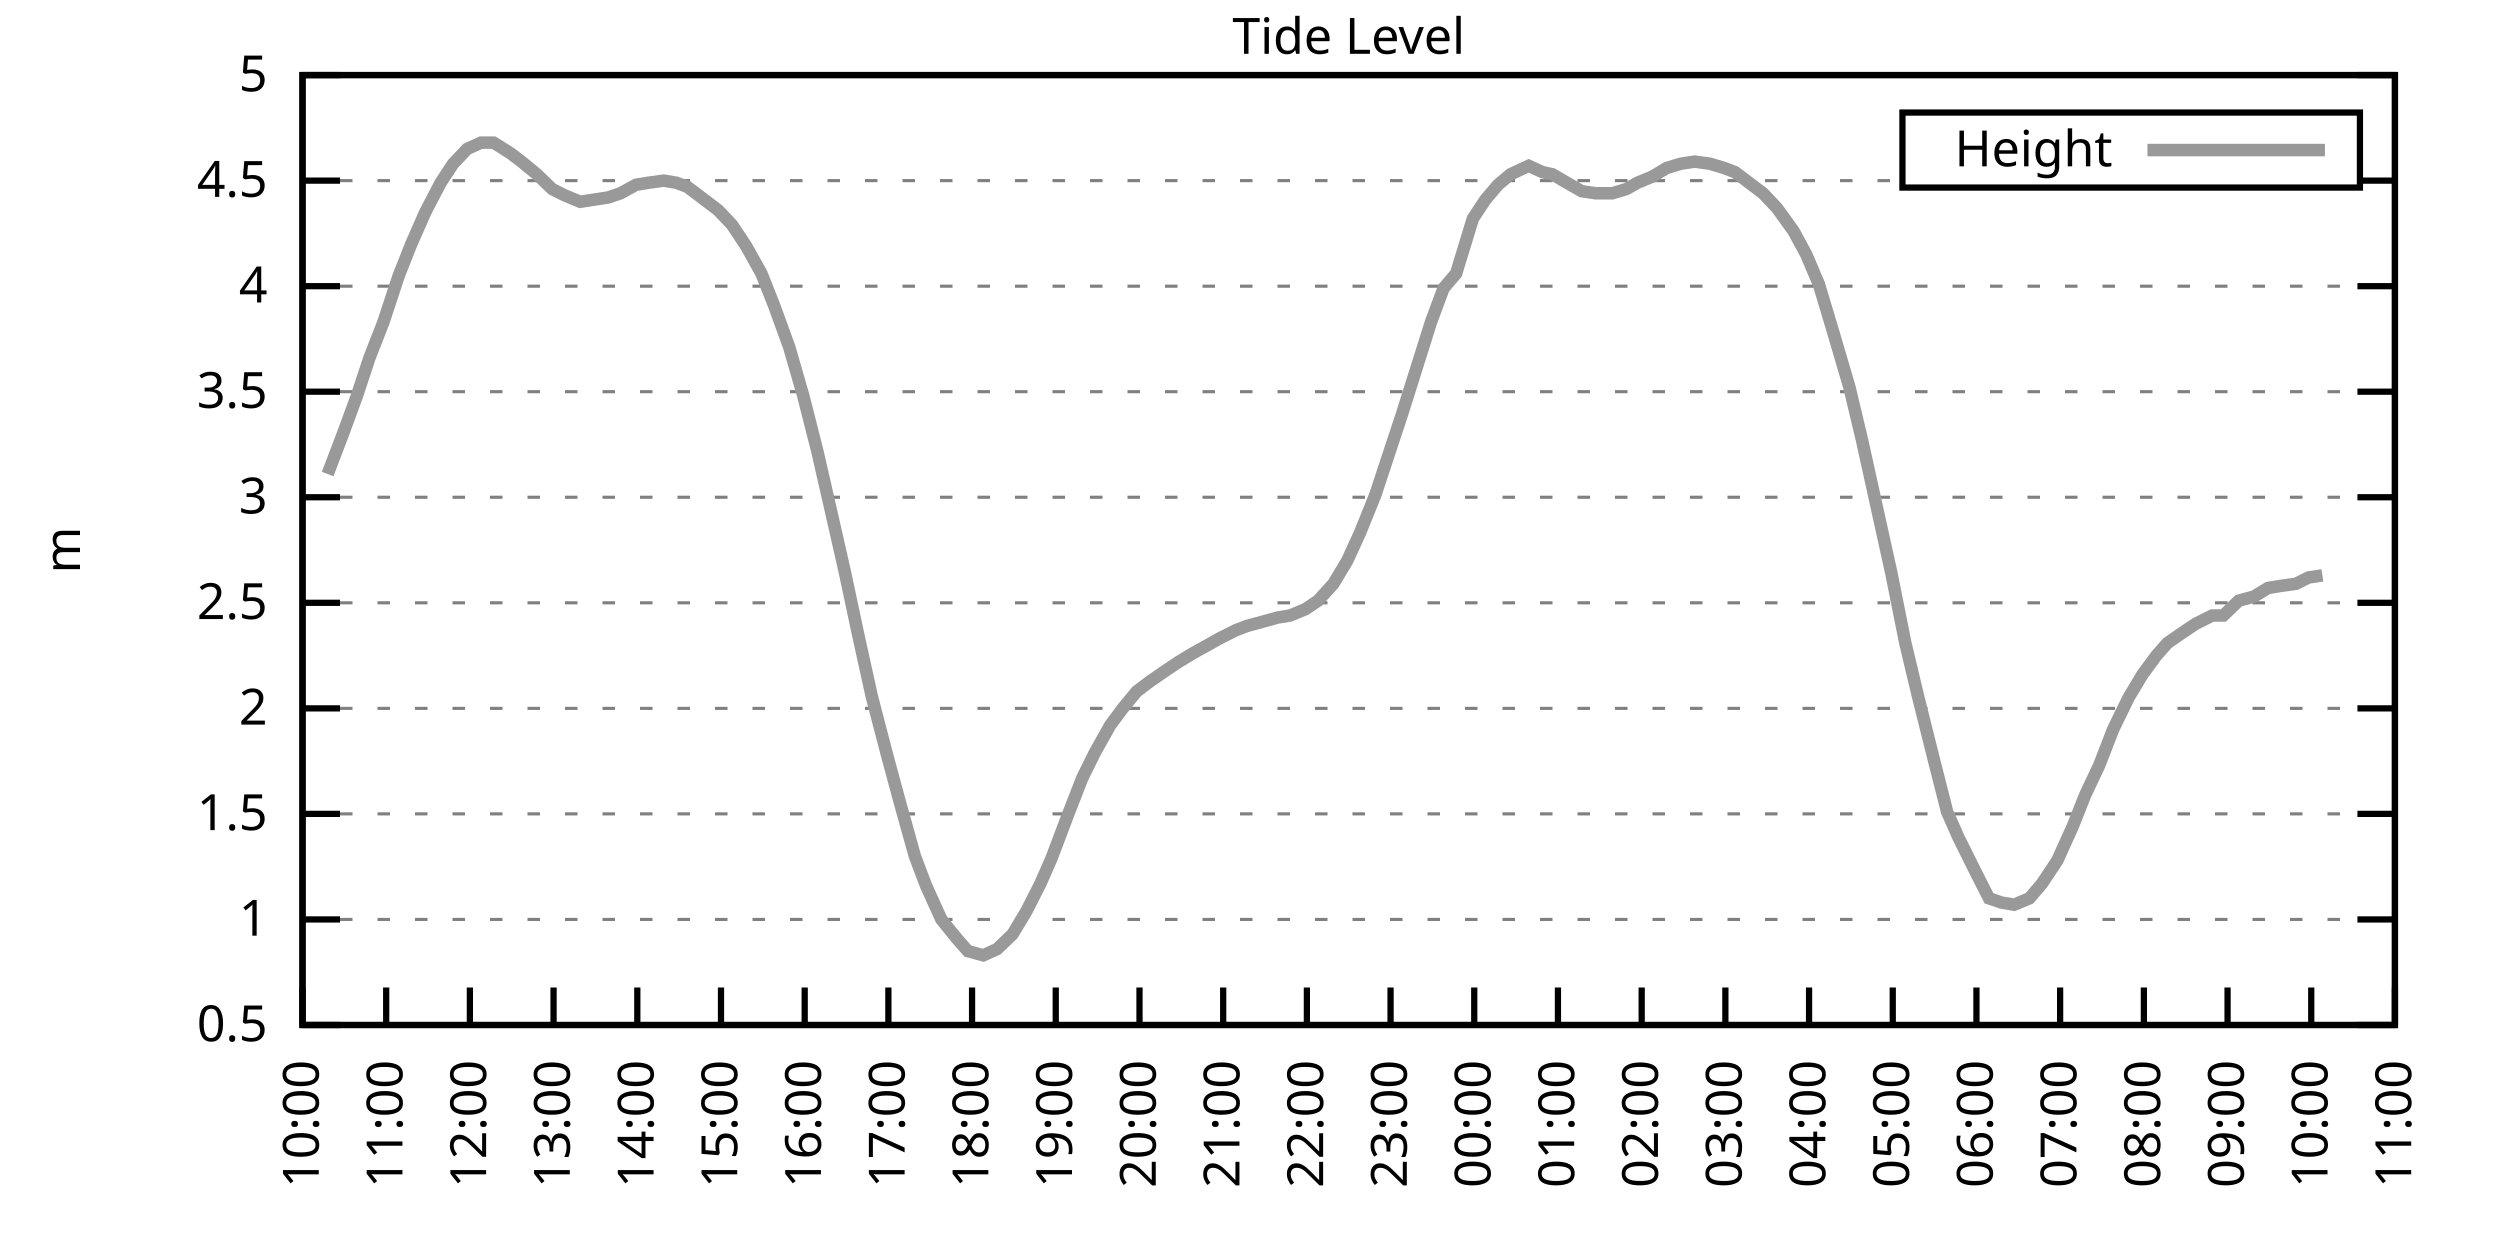
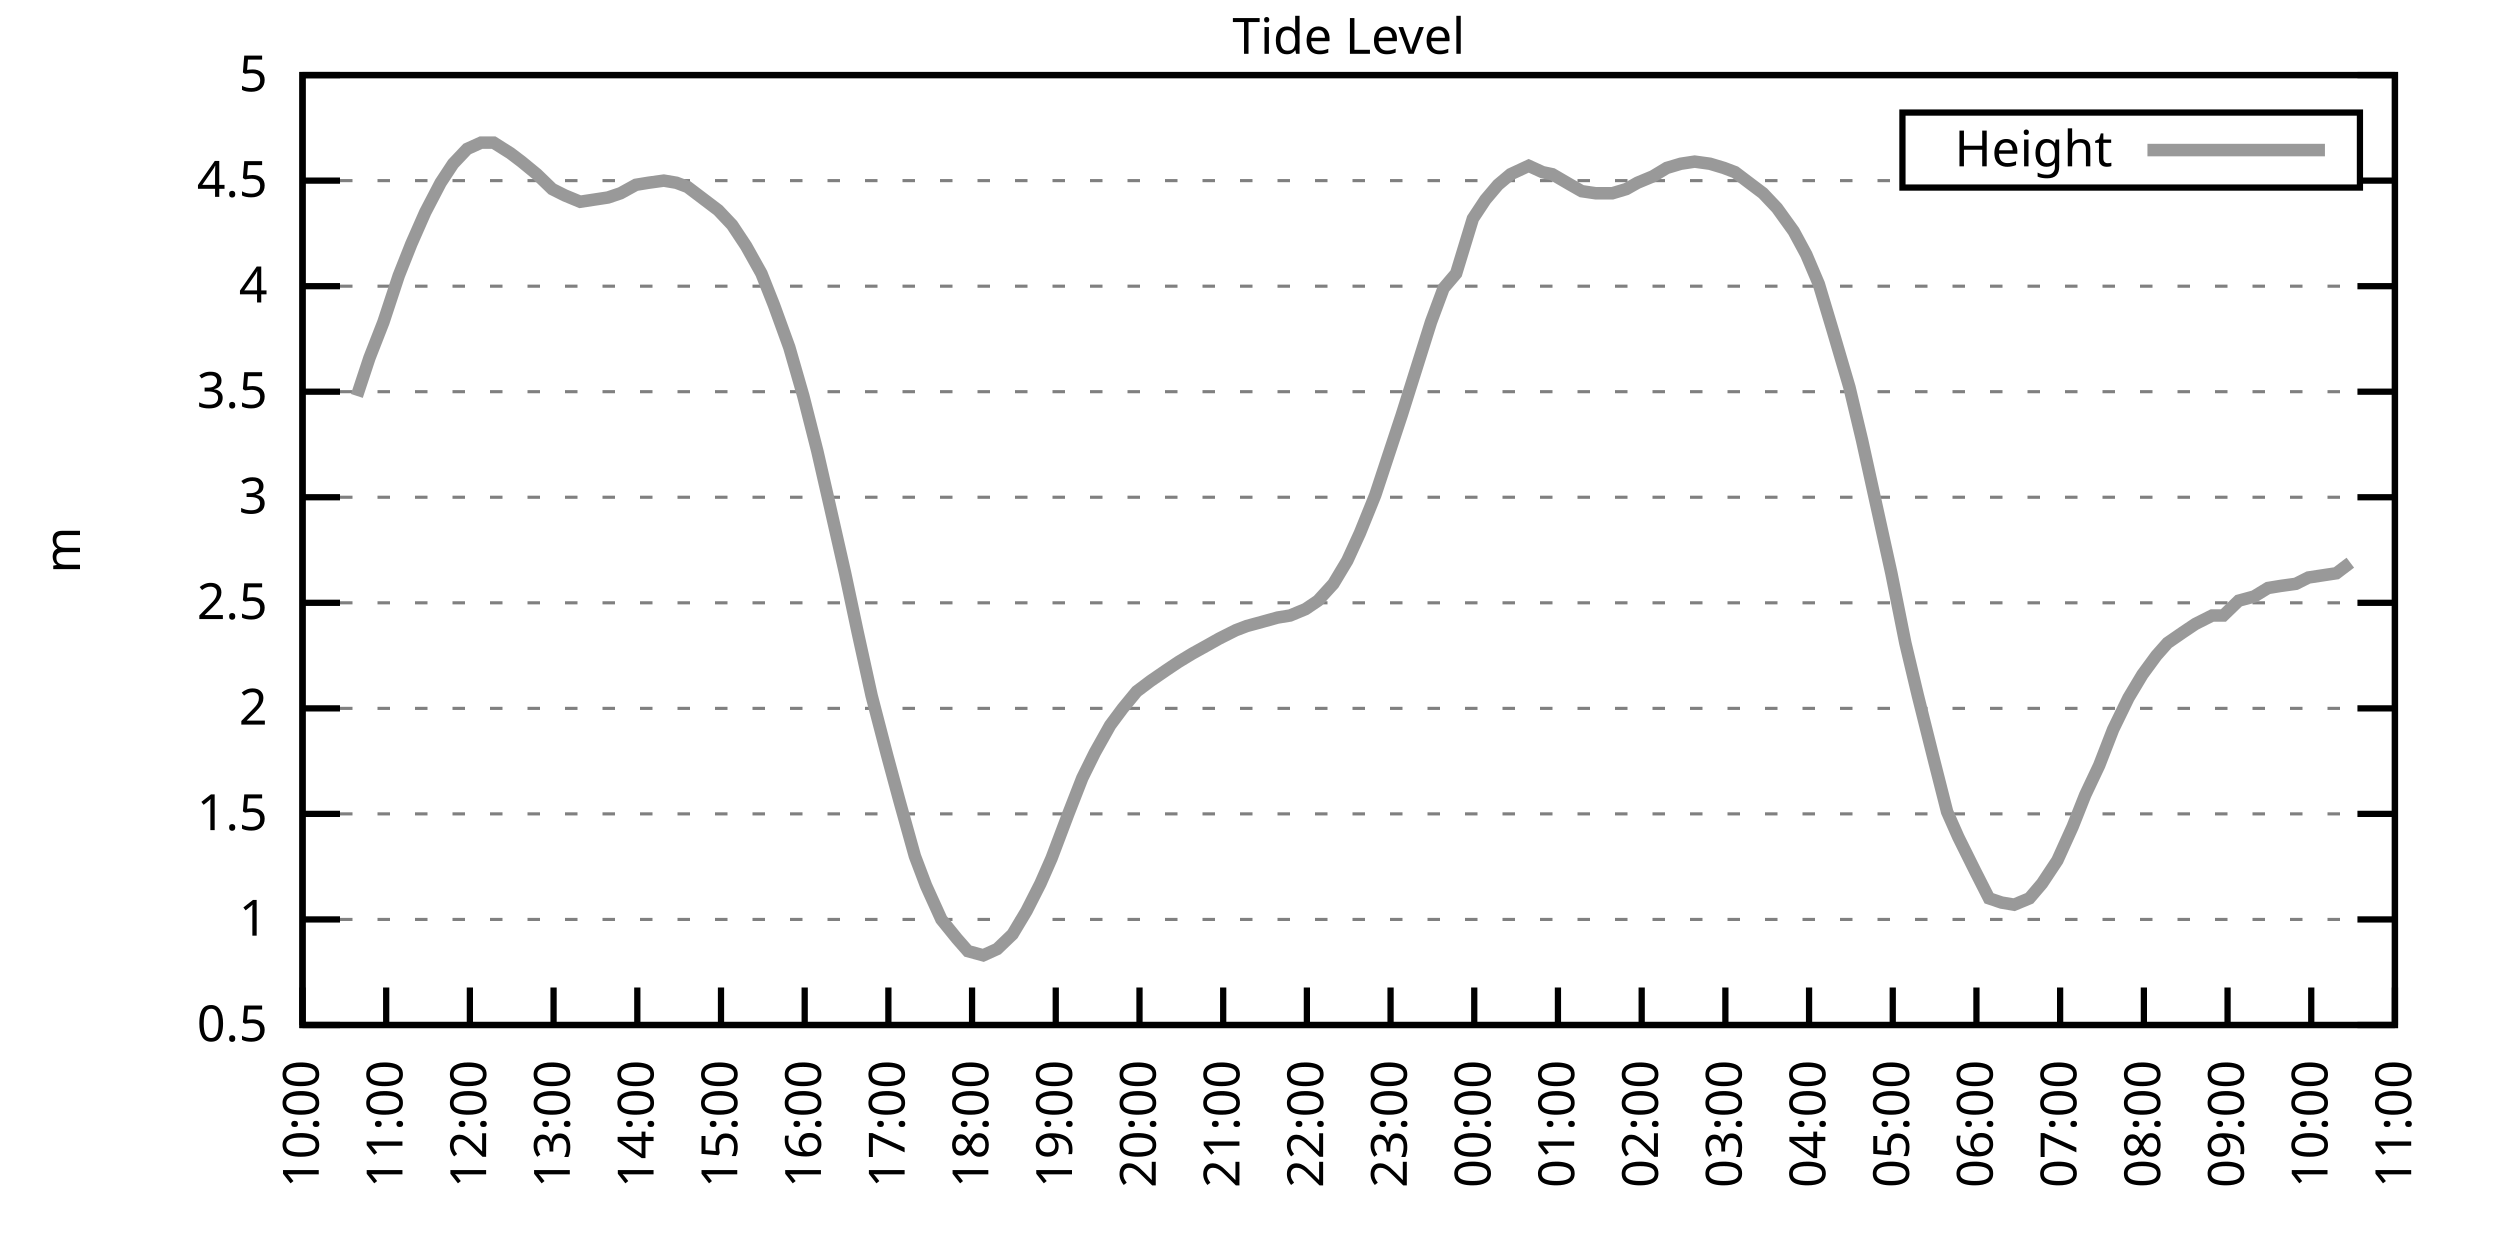
<svg xmlns="http://www.w3.org/2000/svg" xmlns:xlink="http://www.w3.org/1999/xlink" width="400" height="200" viewBox="0 0 400 200">
  <g id="gnuplot_canvas">
    <rect x="0" y="0" width="400" height="200" fill="none" />
    <defs>
      <circle id="gpDot" r="0.5" stroke-width="0.5" stroke="currentColor" />
      <path id="gpPt0" stroke-width="0.333" stroke="currentColor" d="M-1,0 h2 M0,-1 v2" />
      <path id="gpPt1" stroke-width="0.333" stroke="currentColor" d="M-1,-1 L1,1 M1,-1 L-1,1" />
      <path id="gpPt2" stroke-width="0.333" stroke="currentColor" d="M-1,0 L1,0 M0,-1 L0,1 M-1,-1 L1,1 M-1,1 L1,-1" />
      <rect id="gpPt3" stroke-width="0.333" stroke="currentColor" x="-1" y="-1" width="2" height="2" />
      <rect id="gpPt4" stroke-width="0.333" stroke="currentColor" fill="currentColor" x="-1" y="-1" width="2" height="2" />
      <circle id="gpPt5" stroke-width="0.333" stroke="currentColor" cx="0" cy="0" r="1" />
      <use xlink:href="#gpPt5" id="gpPt6" fill="currentColor" stroke="none" />
      <path id="gpPt7" stroke-width="0.333" stroke="currentColor" d="M0,-1.33 L-1.33,0.67 L1.33,0.67 z" />
      <use xlink:href="#gpPt7" id="gpPt8" fill="currentColor" stroke="none" />
      <use xlink:href="#gpPt7" id="gpPt9" stroke="currentColor" transform="rotate(180)" />
      <use xlink:href="#gpPt9" id="gpPt10" fill="currentColor" stroke="none" />
      <use xlink:href="#gpPt3" id="gpPt11" stroke="currentColor" transform="rotate(45)" />
      <use xlink:href="#gpPt11" id="gpPt12" fill="currentColor" stroke="none" />
      <path id="gpPt13" stroke-width="0.333" stroke="currentColor" d="M0,1.330 L1.265,0.411 L0.782,-1.067 L-0.782,-1.076 L-1.265,0.411 z" />
      <use xlink:href="#gpPt13" id="gpPt14" fill="currentColor" stroke="none" />
      <filter id="textbox" filterUnits="objectBoundingBox" x="0" y="0" height="1" width="1">
        <feFlood flood-color="white" flood-opacity="1" result="bgnd" />
        <feComposite in="SourceGraphic" in2="bgnd" operator="atop" />
      </filter>
      <filter id="greybox" filterUnits="objectBoundingBox" x="0" y="0" height="1" width="1">
        <feFlood flood-color="lightgrey" flood-opacity="1" result="grey" />
        <feComposite in="SourceGraphic" in2="grey" operator="atop" />
      </filter>
    </defs>
    <g fill="none" color="white" stroke="currentColor" stroke-width="1.00" stroke-linecap="butt" stroke-linejoin="miter">
</g>
    <g fill="none" color="black" stroke="currentColor" stroke-width="1.00" stroke-linecap="butt" stroke-linejoin="miter">
      <g stroke="none" shape-rendering="crispEdges">
        <polygon fill="rgb(255, 255, 255)" points="48.40,164.00 383.18,164.00 383.18,12.02 48.40,12.02 " />
      </g>
    </g>
    <g fill="none" color="black" stroke="currentColor" stroke-width="1.00" stroke-linecap="butt" stroke-linejoin="miter">
</g>
    <g fill="none" color="black" stroke="black" stroke-width="0.50" stroke-linecap="butt" stroke-linejoin="miter">
</g>
    <g fill="none" color="gray" stroke="currentColor" stroke-width="0.50" stroke-linecap="butt" stroke-linejoin="miter">
      <path stroke="gray" stroke-dasharray="2,4" class="gridline" d="M48.40,164.00 L383.19,164.00  " />
    </g>
    <g fill="none" color="gray" stroke="gray" stroke-width="1.00" stroke-linecap="butt" stroke-linejoin="miter">
</g>
    <g fill="none" color="black" stroke="currentColor" stroke-width="1.00" stroke-linecap="butt" stroke-linejoin="miter">
      <path stroke="black" d="M48.40,164.00 L54.40,164.00 M383.19,164.00 L377.19,164.00  " />
      <g transform="translate(42.80,166.60)" stroke="none" fill="black" font-family="Sans" font-size="8.00" text-anchor="end">
        <text>
          <tspan font-family="Sans"> 0.5</tspan>
        </text>
      </g>
    </g>
    <g fill="none" color="black" stroke="currentColor" stroke-width="1.00" stroke-linecap="butt" stroke-linejoin="miter">
</g>
    <g fill="none" color="black" stroke="black" stroke-width="0.50" stroke-linecap="butt" stroke-linejoin="miter">
</g>
    <g fill="none" color="gray" stroke="currentColor" stroke-width="0.50" stroke-linecap="butt" stroke-linejoin="miter">
      <path stroke="gray" stroke-dasharray="2,4" class="gridline" d="M48.40,147.11 L383.19,147.11  " />
    </g>
    <g fill="none" color="gray" stroke="gray" stroke-width="1.00" stroke-linecap="butt" stroke-linejoin="miter">
</g>
    <g fill="none" color="black" stroke="currentColor" stroke-width="1.00" stroke-linecap="butt" stroke-linejoin="miter">
      <path stroke="black" d="M48.40,147.11 L54.40,147.11 M383.19,147.11 L377.19,147.11  " />
      <g transform="translate(42.80,149.71)" stroke="none" fill="black" font-family="Sans" font-size="8.00" text-anchor="end">
        <text>
          <tspan font-family="Sans"> 1</tspan>
        </text>
      </g>
    </g>
    <g fill="none" color="black" stroke="currentColor" stroke-width="1.00" stroke-linecap="butt" stroke-linejoin="miter">
</g>
    <g fill="none" color="black" stroke="black" stroke-width="0.50" stroke-linecap="butt" stroke-linejoin="miter">
</g>
    <g fill="none" color="gray" stroke="currentColor" stroke-width="0.50" stroke-linecap="butt" stroke-linejoin="miter">
      <path stroke="gray" stroke-dasharray="2,4" class="gridline" d="M48.40,130.22 L383.19,130.22  " />
    </g>
    <g fill="none" color="gray" stroke="gray" stroke-width="1.00" stroke-linecap="butt" stroke-linejoin="miter">
</g>
    <g fill="none" color="black" stroke="currentColor" stroke-width="1.00" stroke-linecap="butt" stroke-linejoin="miter">
      <path stroke="black" d="M48.40,130.22 L54.40,130.22 M383.19,130.22 L377.19,130.22  " />
      <g transform="translate(42.80,132.82)" stroke="none" fill="black" font-family="Sans" font-size="8.00" text-anchor="end">
        <text>
          <tspan font-family="Sans"> 1.5</tspan>
        </text>
      </g>
    </g>
    <g fill="none" color="black" stroke="currentColor" stroke-width="1.00" stroke-linecap="butt" stroke-linejoin="miter">
</g>
    <g fill="none" color="black" stroke="black" stroke-width="0.50" stroke-linecap="butt" stroke-linejoin="miter">
</g>
    <g fill="none" color="gray" stroke="currentColor" stroke-width="0.50" stroke-linecap="butt" stroke-linejoin="miter">
      <path stroke="gray" stroke-dasharray="2,4" class="gridline" d="M48.40,113.34 L383.19,113.34  " />
    </g>
    <g fill="none" color="gray" stroke="gray" stroke-width="1.00" stroke-linecap="butt" stroke-linejoin="miter">
</g>
    <g fill="none" color="black" stroke="currentColor" stroke-width="1.00" stroke-linecap="butt" stroke-linejoin="miter">
      <path stroke="black" d="M48.40,113.34 L54.40,113.34 M383.19,113.34 L377.19,113.34  " />
      <g transform="translate(42.80,115.94)" stroke="none" fill="black" font-family="Sans" font-size="8.00" text-anchor="end">
        <text>
          <tspan font-family="Sans"> 2</tspan>
        </text>
      </g>
    </g>
    <g fill="none" color="black" stroke="currentColor" stroke-width="1.00" stroke-linecap="butt" stroke-linejoin="miter">
</g>
    <g fill="none" color="black" stroke="black" stroke-width="0.50" stroke-linecap="butt" stroke-linejoin="miter">
</g>
    <g fill="none" color="gray" stroke="currentColor" stroke-width="0.50" stroke-linecap="butt" stroke-linejoin="miter">
      <path stroke="gray" stroke-dasharray="2,4" class="gridline" d="M48.40,96.45 L383.19,96.45  " />
    </g>
    <g fill="none" color="gray" stroke="gray" stroke-width="1.00" stroke-linecap="butt" stroke-linejoin="miter">
</g>
    <g fill="none" color="black" stroke="currentColor" stroke-width="1.00" stroke-linecap="butt" stroke-linejoin="miter">
      <path stroke="black" d="M48.40,96.45 L54.40,96.45 M383.19,96.45 L377.19,96.45  " />
      <g transform="translate(42.80,99.05)" stroke="none" fill="black" font-family="Sans" font-size="8.00" text-anchor="end">
        <text>
          <tspan font-family="Sans"> 2.5</tspan>
        </text>
      </g>
    </g>
    <g fill="none" color="black" stroke="currentColor" stroke-width="1.00" stroke-linecap="butt" stroke-linejoin="miter">
</g>
    <g fill="none" color="black" stroke="black" stroke-width="0.50" stroke-linecap="butt" stroke-linejoin="miter">
</g>
    <g fill="none" color="gray" stroke="currentColor" stroke-width="0.50" stroke-linecap="butt" stroke-linejoin="miter">
      <path stroke="gray" stroke-dasharray="2,4" class="gridline" d="M48.40,79.56 L383.19,79.56  " />
    </g>
    <g fill="none" color="gray" stroke="gray" stroke-width="1.00" stroke-linecap="butt" stroke-linejoin="miter">
</g>
    <g fill="none" color="black" stroke="currentColor" stroke-width="1.00" stroke-linecap="butt" stroke-linejoin="miter">
      <path stroke="black" d="M48.40,79.56 L54.40,79.56 M383.19,79.56 L377.19,79.56  " />
      <g transform="translate(42.80,82.16)" stroke="none" fill="black" font-family="Sans" font-size="8.00" text-anchor="end">
        <text>
          <tspan font-family="Sans"> 3</tspan>
        </text>
      </g>
    </g>
    <g fill="none" color="black" stroke="currentColor" stroke-width="1.00" stroke-linecap="butt" stroke-linejoin="miter">
</g>
    <g fill="none" color="black" stroke="black" stroke-width="0.50" stroke-linecap="butt" stroke-linejoin="miter">
</g>
    <g fill="none" color="gray" stroke="currentColor" stroke-width="0.50" stroke-linecap="butt" stroke-linejoin="miter">
      <path stroke="gray" stroke-dasharray="2,4" class="gridline" d="M48.40,62.67 L383.19,62.67  " />
    </g>
    <g fill="none" color="gray" stroke="gray" stroke-width="1.00" stroke-linecap="butt" stroke-linejoin="miter">
</g>
    <g fill="none" color="black" stroke="currentColor" stroke-width="1.00" stroke-linecap="butt" stroke-linejoin="miter">
      <path stroke="black" d="M48.40,62.67 L54.40,62.67 M383.19,62.67 L377.19,62.67  " />
      <g transform="translate(42.80,65.27)" stroke="none" fill="black" font-family="Sans" font-size="8.00" text-anchor="end">
        <text>
          <tspan font-family="Sans"> 3.5</tspan>
        </text>
      </g>
    </g>
    <g fill="none" color="black" stroke="currentColor" stroke-width="1.00" stroke-linecap="butt" stroke-linejoin="miter">
</g>
    <g fill="none" color="black" stroke="black" stroke-width="0.50" stroke-linecap="butt" stroke-linejoin="miter">
</g>
    <g fill="none" color="gray" stroke="currentColor" stroke-width="0.50" stroke-linecap="butt" stroke-linejoin="miter">
      <path stroke="gray" stroke-dasharray="2,4" class="gridline" d="M48.40,45.79 L383.19,45.79  " />
    </g>
    <g fill="none" color="gray" stroke="gray" stroke-width="1.00" stroke-linecap="butt" stroke-linejoin="miter">
</g>
    <g fill="none" color="black" stroke="currentColor" stroke-width="1.00" stroke-linecap="butt" stroke-linejoin="miter">
      <path stroke="black" d="M48.40,45.79 L54.40,45.79 M383.19,45.79 L377.19,45.79  " />
      <g transform="translate(42.80,48.39)" stroke="none" fill="black" font-family="Sans" font-size="8.00" text-anchor="end">
        <text>
          <tspan font-family="Sans"> 4</tspan>
        </text>
      </g>
    </g>
    <g fill="none" color="black" stroke="currentColor" stroke-width="1.00" stroke-linecap="butt" stroke-linejoin="miter">
</g>
    <g fill="none" color="black" stroke="black" stroke-width="0.50" stroke-linecap="butt" stroke-linejoin="miter">
</g>
    <g fill="none" color="gray" stroke="currentColor" stroke-width="0.50" stroke-linecap="butt" stroke-linejoin="miter">
      <path stroke="gray" stroke-dasharray="2,4" class="gridline" d="M48.40,28.90 L304.39,28.90 M377.59,28.90 L383.19,28.90  " />
    </g>
    <g fill="none" color="gray" stroke="gray" stroke-width="1.00" stroke-linecap="butt" stroke-linejoin="miter">
</g>
    <g fill="none" color="black" stroke="currentColor" stroke-width="1.00" stroke-linecap="butt" stroke-linejoin="miter">
      <path stroke="black" d="M48.40,28.90 L54.40,28.90 M383.19,28.90 L377.19,28.90  " />
      <g transform="translate(42.80,31.50)" stroke="none" fill="black" font-family="Sans" font-size="8.00" text-anchor="end">
        <text>
          <tspan font-family="Sans"> 4.5</tspan>
        </text>
      </g>
    </g>
    <g fill="none" color="black" stroke="currentColor" stroke-width="1.00" stroke-linecap="butt" stroke-linejoin="miter">
</g>
    <g fill="none" color="black" stroke="black" stroke-width="0.50" stroke-linecap="butt" stroke-linejoin="miter">
</g>
    <g fill="none" color="gray" stroke="currentColor" stroke-width="0.50" stroke-linecap="butt" stroke-linejoin="miter">
      <path stroke="gray" stroke-dasharray="2,4" class="gridline" d="M48.40,12.01 L383.19,12.01  " />
    </g>
    <g fill="none" color="gray" stroke="gray" stroke-width="1.00" stroke-linecap="butt" stroke-linejoin="miter">
</g>
    <g fill="none" color="black" stroke="currentColor" stroke-width="1.00" stroke-linecap="butt" stroke-linejoin="miter">
      <path stroke="black" d="M48.40,12.01 L54.40,12.01 M383.19,12.01 L377.19,12.01  " />
      <g transform="translate(42.80,14.61)" stroke="none" fill="black" font-family="Sans" font-size="8.00" text-anchor="end">
        <text>
          <tspan font-family="Sans"> 5</tspan>
        </text>
      </g>
    </g>
    <g fill="none" color="black" stroke="currentColor" stroke-width="1.00" stroke-linecap="butt" stroke-linejoin="miter">
      <path stroke="black" d="M48.40,164.00 L48.40,158.00  " />
      <g transform="translate(51.00,169.60) rotate(270.00)" stroke="none" fill="black" font-family="Sans" font-size="8.00" text-anchor="end">
        <text>
          <tspan font-family="Sans">10:00</tspan>
        </text>
      </g>
    </g>
    <g fill="none" color="black" stroke="currentColor" stroke-width="1.00" stroke-linecap="butt" stroke-linejoin="miter">
      <path stroke="black" d="M61.79,164.00 L61.79,158.00  " />
      <g transform="translate(64.39,169.60) rotate(270.00)" stroke="none" fill="black" font-family="Sans" font-size="8.00" text-anchor="end">
        <text>
          <tspan font-family="Sans">11:00</tspan>
        </text>
      </g>
    </g>
    <g fill="none" color="black" stroke="currentColor" stroke-width="1.00" stroke-linecap="butt" stroke-linejoin="miter">
      <path stroke="black" d="M75.18,164.00 L75.18,158.00  " />
      <g transform="translate(77.78,169.60) rotate(270.00)" stroke="none" fill="black" font-family="Sans" font-size="8.00" text-anchor="end">
        <text>
          <tspan font-family="Sans">12:00</tspan>
        </text>
      </g>
    </g>
    <g fill="none" color="black" stroke="currentColor" stroke-width="1.00" stroke-linecap="butt" stroke-linejoin="miter">
      <path stroke="black" d="M88.57,164.00 L88.57,158.00  " />
      <g transform="translate(91.17,169.60) rotate(270.00)" stroke="none" fill="black" font-family="Sans" font-size="8.00" text-anchor="end">
        <text>
          <tspan font-family="Sans">13:00</tspan>
        </text>
      </g>
    </g>
    <g fill="none" color="black" stroke="currentColor" stroke-width="1.00" stroke-linecap="butt" stroke-linejoin="miter">
      <path stroke="black" d="M101.97,164.00 L101.97,158.00  " />
      <g transform="translate(104.57,169.60) rotate(270.00)" stroke="none" fill="black" font-family="Sans" font-size="8.00" text-anchor="end">
        <text>
          <tspan font-family="Sans">14:00</tspan>
        </text>
      </g>
    </g>
    <g fill="none" color="black" stroke="currentColor" stroke-width="1.00" stroke-linecap="butt" stroke-linejoin="miter">
      <path stroke="black" d="M115.36,164.00 L115.36,158.00  " />
      <g transform="translate(117.96,169.60) rotate(270.00)" stroke="none" fill="black" font-family="Sans" font-size="8.00" text-anchor="end">
        <text>
          <tspan font-family="Sans">15:00</tspan>
        </text>
      </g>
    </g>
    <g fill="none" color="black" stroke="currentColor" stroke-width="1.00" stroke-linecap="butt" stroke-linejoin="miter">
      <path stroke="black" d="M128.75,164.00 L128.75,158.00  " />
      <g transform="translate(131.35,169.60) rotate(270.00)" stroke="none" fill="black" font-family="Sans" font-size="8.00" text-anchor="end">
        <text>
          <tspan font-family="Sans">16:00</tspan>
        </text>
      </g>
    </g>
    <g fill="none" color="black" stroke="currentColor" stroke-width="1.00" stroke-linecap="butt" stroke-linejoin="miter">
      <path stroke="black" d="M142.14,164.00 L142.14,158.00  " />
      <g transform="translate(144.74,169.60) rotate(270.00)" stroke="none" fill="black" font-family="Sans" font-size="8.00" text-anchor="end">
        <text>
          <tspan font-family="Sans">17:00</tspan>
        </text>
      </g>
    </g>
    <g fill="none" color="black" stroke="currentColor" stroke-width="1.00" stroke-linecap="butt" stroke-linejoin="miter">
      <path stroke="black" d="M155.53,164.00 L155.53,158.00  " />
      <g transform="translate(158.13,169.60) rotate(270.00)" stroke="none" fill="black" font-family="Sans" font-size="8.00" text-anchor="end">
        <text>
          <tspan font-family="Sans">18:00</tspan>
        </text>
      </g>
    </g>
    <g fill="none" color="black" stroke="currentColor" stroke-width="1.00" stroke-linecap="butt" stroke-linejoin="miter">
      <path stroke="black" d="M168.92,164.00 L168.92,158.00  " />
      <g transform="translate(171.52,169.60) rotate(270.00)" stroke="none" fill="black" font-family="Sans" font-size="8.00" text-anchor="end">
        <text>
          <tspan font-family="Sans">19:00</tspan>
        </text>
      </g>
    </g>
    <g fill="none" color="black" stroke="currentColor" stroke-width="1.00" stroke-linecap="butt" stroke-linejoin="miter">
      <path stroke="black" d="M182.32,164.00 L182.32,158.00  " />
      <g transform="translate(184.92,169.60) rotate(270.00)" stroke="none" fill="black" font-family="Sans" font-size="8.00" text-anchor="end">
        <text>
          <tspan font-family="Sans">20:00</tspan>
        </text>
      </g>
    </g>
    <g fill="none" color="black" stroke="currentColor" stroke-width="1.00" stroke-linecap="butt" stroke-linejoin="miter">
      <path stroke="black" d="M195.71,164.00 L195.71,158.00  " />
      <g transform="translate(198.31,169.60) rotate(270.00)" stroke="none" fill="black" font-family="Sans" font-size="8.00" text-anchor="end">
        <text>
          <tspan font-family="Sans">21:00</tspan>
        </text>
      </g>
    </g>
    <g fill="none" color="black" stroke="currentColor" stroke-width="1.00" stroke-linecap="butt" stroke-linejoin="miter">
      <path stroke="black" d="M209.10,164.00 L209.10,158.00  " />
      <g transform="translate(211.70,169.60) rotate(270.00)" stroke="none" fill="black" font-family="Sans" font-size="8.00" text-anchor="end">
        <text>
          <tspan font-family="Sans">22:00</tspan>
        </text>
      </g>
    </g>
    <g fill="none" color="black" stroke="currentColor" stroke-width="1.00" stroke-linecap="butt" stroke-linejoin="miter">
      <path stroke="black" d="M222.49,164.00 L222.49,158.00  " />
      <g transform="translate(225.09,169.60) rotate(270.00)" stroke="none" fill="black" font-family="Sans" font-size="8.00" text-anchor="end">
        <text>
          <tspan font-family="Sans">23:00</tspan>
        </text>
      </g>
    </g>
    <g fill="none" color="black" stroke="currentColor" stroke-width="1.00" stroke-linecap="butt" stroke-linejoin="miter">
      <path stroke="black" d="M235.88,164.00 L235.88,158.00  " />
      <g transform="translate(238.48,169.60) rotate(270.00)" stroke="none" fill="black" font-family="Sans" font-size="8.00" text-anchor="end">
        <text>
          <tspan font-family="Sans">00:00</tspan>
        </text>
      </g>
    </g>
    <g fill="none" color="black" stroke="currentColor" stroke-width="1.00" stroke-linecap="butt" stroke-linejoin="miter">
      <path stroke="black" d="M249.27,164.00 L249.27,158.00  " />
      <g transform="translate(251.87,169.60) rotate(270.00)" stroke="none" fill="black" font-family="Sans" font-size="8.00" text-anchor="end">
        <text>
          <tspan font-family="Sans">01:00</tspan>
        </text>
      </g>
    </g>
    <g fill="none" color="black" stroke="currentColor" stroke-width="1.00" stroke-linecap="butt" stroke-linejoin="miter">
      <path stroke="black" d="M262.67,164.00 L262.67,158.00  " />
      <g transform="translate(265.27,169.60) rotate(270.00)" stroke="none" fill="black" font-family="Sans" font-size="8.00" text-anchor="end">
        <text>
          <tspan font-family="Sans">02:00</tspan>
        </text>
      </g>
    </g>
    <g fill="none" color="black" stroke="currentColor" stroke-width="1.00" stroke-linecap="butt" stroke-linejoin="miter">
      <path stroke="black" d="M276.06,164.00 L276.06,158.00  " />
      <g transform="translate(278.66,169.60) rotate(270.00)" stroke="none" fill="black" font-family="Sans" font-size="8.00" text-anchor="end">
        <text>
          <tspan font-family="Sans">03:00</tspan>
        </text>
      </g>
    </g>
    <g fill="none" color="black" stroke="currentColor" stroke-width="1.00" stroke-linecap="butt" stroke-linejoin="miter">
      <path stroke="black" d="M289.45,164.00 L289.45,158.00  " />
      <g transform="translate(292.05,169.60) rotate(270.00)" stroke="none" fill="black" font-family="Sans" font-size="8.00" text-anchor="end">
        <text>
          <tspan font-family="Sans">04:00</tspan>
        </text>
      </g>
    </g>
    <g fill="none" color="black" stroke="currentColor" stroke-width="1.00" stroke-linecap="butt" stroke-linejoin="miter">
      <path stroke="black" d="M302.84,164.00 L302.84,158.00  " />
      <g transform="translate(305.44,169.60) rotate(270.00)" stroke="none" fill="black" font-family="Sans" font-size="8.00" text-anchor="end">
        <text>
          <tspan font-family="Sans">05:00</tspan>
        </text>
      </g>
    </g>
    <g fill="none" color="black" stroke="currentColor" stroke-width="1.00" stroke-linecap="butt" stroke-linejoin="miter">
      <path stroke="black" d="M316.23,164.00 L316.23,158.00  " />
      <g transform="translate(318.83,169.60) rotate(270.00)" stroke="none" fill="black" font-family="Sans" font-size="8.00" text-anchor="end">
        <text>
          <tspan font-family="Sans">06:00</tspan>
        </text>
      </g>
    </g>
    <g fill="none" color="black" stroke="currentColor" stroke-width="1.00" stroke-linecap="butt" stroke-linejoin="miter">
      <path stroke="black" d="M329.62,164.00 L329.62,158.00  " />
      <g transform="translate(332.22,169.60) rotate(270.00)" stroke="none" fill="black" font-family="Sans" font-size="8.00" text-anchor="end">
        <text>
          <tspan font-family="Sans">07:00</tspan>
        </text>
      </g>
    </g>
    <g fill="none" color="black" stroke="currentColor" stroke-width="1.00" stroke-linecap="butt" stroke-linejoin="miter">
      <path stroke="black" d="M343.02,164.00 L343.02,158.00  " />
      <g transform="translate(345.62,169.60) rotate(270.00)" stroke="none" fill="black" font-family="Sans" font-size="8.00" text-anchor="end">
        <text>
          <tspan font-family="Sans">08:00</tspan>
        </text>
      </g>
    </g>
    <g fill="none" color="black" stroke="currentColor" stroke-width="1.00" stroke-linecap="butt" stroke-linejoin="miter">
      <path stroke="black" d="M356.41,164.00 L356.41,158.00  " />
      <g transform="translate(359.01,169.60) rotate(270.00)" stroke="none" fill="black" font-family="Sans" font-size="8.00" text-anchor="end">
        <text>
          <tspan font-family="Sans">09:00</tspan>
        </text>
      </g>
    </g>
    <g fill="none" color="black" stroke="currentColor" stroke-width="1.00" stroke-linecap="butt" stroke-linejoin="miter">
      <path stroke="black" d="M369.80,164.00 L369.80,158.00  " />
      <g transform="translate(372.40,169.60) rotate(270.00)" stroke="none" fill="black" font-family="Sans" font-size="8.00" text-anchor="end">
        <text>
          <tspan font-family="Sans">10:00</tspan>
        </text>
      </g>
    </g>
    <g fill="none" color="black" stroke="currentColor" stroke-width="1.00" stroke-linecap="butt" stroke-linejoin="miter">
      <path stroke="black" d="M383.19,164.00 L383.19,158.00  " />
      <g transform="translate(385.79,169.60) rotate(270.00)" stroke="none" fill="black" font-family="Sans" font-size="8.00" text-anchor="end">
        <text>
          <tspan font-family="Sans">11:00</tspan>
        </text>
      </g>
    </g>
    <g fill="none" color="black" stroke="currentColor" stroke-width="1.00" stroke-linecap="butt" stroke-linejoin="miter">
</g>
    <g fill="none" color="black" stroke="currentColor" stroke-width="1.00" stroke-linecap="butt" stroke-linejoin="miter">
      <path stroke="black" d="M48.40,12.01 L48.40,164.00 L383.19,164.00 L383.19,12.01 L48.40,12.01 Z  " />
    </g>
    <g fill="none" color="black" stroke="currentColor" stroke-width="1.00" stroke-linecap="butt" stroke-linejoin="miter">
</g>
    <g fill="none" color="black" stroke="currentColor" stroke-width="1.00" stroke-linecap="butt" stroke-linejoin="miter">
      <path stroke="black" d="M304.39,30.01 L304.39,18.01 L377.59,18.01 L377.59,30.01 L304.39,30.01 Z  " />
    </g>
    <g id="Tide_level_plot_1">
      <g fill="none" color="white" stroke="black" stroke-width="2.00" stroke-linecap="butt" stroke-linejoin="miter">
</g>
      <g fill="none" color="black" stroke="currentColor" stroke-width="2.00" stroke-linecap="butt" stroke-linejoin="miter">
        <g transform="translate(337.99,26.61)" stroke="none" fill="black" font-family="Sans" font-size="8.00" text-anchor="end">
          <text>
            <tspan font-family="Sans">Height</tspan>
          </text>
        </g>
      </g>
      <g fill="none" color="black" stroke="currentColor" stroke-width="2.00" stroke-linecap="butt" stroke-linejoin="miter">
-         <path stroke="rgb(153, 153, 153)" d="M343.59,24.01 L371.99,24.01 M52.42,75.85 L54.87,69.43 L57.10,63.35 L59.11,57.27 L61.35,51.53 L63.80,44.10   L65.81,39.03 L68.04,33.96 L70.50,29.24 L72.50,26.20 L74.74,23.83 L76.97,22.82 L78.98,22.82 L81.66,24.51   L83.44,25.86 L85.90,27.88 L88.35,30.25 L90.36,31.26 L92.82,32.28 L95.05,31.94 L97.28,31.60 L99.29,30.92   L101.74,29.57 L103.75,29.24 L106.21,28.90 L108.22,29.24 L110.00,29.91 L112.68,31.94 L114.91,33.63 L117.14,35.99   L119.38,39.37 L121.83,43.76 L123.84,48.83 L126.29,55.58 L128.53,63.35 L130.76,72.13 L132.77,80.91 L135.22,91.72   L137.23,101.18 L139.46,111.31 L141.92,120.77 L143.93,128.20 L146.38,136.98 L148.17,141.71 L150.62,147.11 L153.08,150.15   L154.86,152.18 L157.32,152.85 L159.55,151.84 L162.01,149.48 L164.24,145.76 L166.47,141.37 L168.25,137.32 L170.93,130.22   L173.17,124.48 L175.17,120.43 L177.63,116.04 L179.64,113.34 L181.87,110.63 L184.10,108.95 L186.56,107.26 L188.57,105.91   L190.80,104.56 L193.25,103.20 L195.04,102.19 L197.72,100.84 L199.50,100.16 L201.96,99.49 L204.41,98.81 L206.42,98.48   L208.88,97.46 L210.88,96.11 L213.34,93.41 L215.57,89.69 L217.58,85.30 L220.04,79.22 L222.27,72.47 L224.28,66.39   L226.73,58.62 L228.96,51.53 L230.97,46.12 L232.98,43.76 L235.66,34.98 L237.67,31.94 L239.68,29.57 L241.69,27.88   L244.59,26.53 L246.82,27.55 L248.38,27.88 L251.28,29.57 L253.07,30.59 L255.30,30.92 L257.98,30.92 L260.21,30.25   L262.00,29.24 L264.45,28.22 L266.68,26.87 L268.92,26.20 L271.15,25.86 L273.60,26.20 L275.83,26.87 L277.62,27.55   L279.85,29.24 L282.08,30.92 L284.32,33.29 L286.99,37.00 L289.00,40.72 L291.01,45.45 L293.24,52.88 L295.92,62.00   L297.93,70.44 L299.94,79.56 L302.62,91.72 L304.85,102.87 L306.86,111.31 L309.31,121.11 L311.54,129.89 L313.33,133.94   L316.01,139.34 L318.24,143.73 L320.25,144.41 L322.26,144.75 L324.71,143.73 L326.72,141.37 L329.18,137.66 L331.63,132.25   L333.64,127.18 L335.87,122.46 L338.10,116.71 L340.56,111.65 L342.79,107.93 L345.02,104.89 L346.81,102.87 L349.26,101.18   L351.27,99.83 L353.95,98.48 L355.74,98.48 L358.19,96.11 L360.65,95.44 L362.88,94.08 L364.89,93.75 L367.34,93.41   L369.35,92.40 L371.58,92.06  " />
+         <path stroke="rgb(153, 153, 153)" d="M343.59,24.01 L371.99,24.01 M57.10,63.35 L59.11,57.27 L61.35,51.53 L63.80,44.10 L65.81,39.03 L68.04,33.96   L70.50,29.24 L72.50,26.20 L74.74,23.83 L76.97,22.82 L78.98,22.82 L81.66,24.51 L83.44,25.86 L85.90,27.88   L88.35,30.25 L90.36,31.26 L92.82,32.28 L95.05,31.94 L97.28,31.60 L99.29,30.92 L101.74,29.57 L103.75,29.24   L106.21,28.90 L108.22,29.24 L110.00,29.91 L112.68,31.94 L114.91,33.63 L117.14,35.99 L119.38,39.37 L121.83,43.76   L123.84,48.83 L126.29,55.58 L128.53,63.35 L130.76,72.13 L132.77,80.91 L135.22,91.72 L137.23,101.18 L139.46,111.31   L141.92,120.77 L143.93,128.20 L146.38,136.98 L148.17,141.71 L150.62,147.11 L153.08,150.15 L154.86,152.18 L157.32,152.85   L159.55,151.84 L162.01,149.48 L164.24,145.76 L166.47,141.37 L168.25,137.32 L170.93,130.22 L173.17,124.48 L175.17,120.43   L177.63,116.04 L179.64,113.34 L181.87,110.63 L184.10,108.95 L186.56,107.26 L188.57,105.91 L190.80,104.56 L193.25,103.20   L195.04,102.19 L197.72,100.84 L199.50,100.16 L201.96,99.49 L204.41,98.81 L206.42,98.48 L208.88,97.46 L210.88,96.11   L213.34,93.41 L215.57,89.69 L217.58,85.30 L220.04,79.22 L222.27,72.47 L224.28,66.39 L226.73,58.62 L228.96,51.53   L230.97,46.12 L232.98,43.76 L235.66,34.98 L237.67,31.94 L239.68,29.57 L241.69,27.88 L244.59,26.53 L246.82,27.55   L248.38,27.88 L251.28,29.57 L253.07,30.59 L255.30,30.92 L257.98,30.92 L260.21,30.25 L262.00,29.24 L264.45,28.22   L266.68,26.87 L268.92,26.20 L271.15,25.86 L273.60,26.20 L275.83,26.87 L277.62,27.55 L279.85,29.24 L282.08,30.92   L284.32,33.29 L286.99,37.00 L289.00,40.72 L291.01,45.45 L293.24,52.88 L295.92,62.00 L297.93,70.44 L299.94,79.56   L302.62,91.72 L304.85,102.87 L306.86,111.31 L309.31,121.11 L311.54,129.89 L313.33,133.94 L316.01,139.34 L318.24,143.73   L320.25,144.41 L322.26,144.75 L324.71,143.73 L326.72,141.37 L329.18,137.66 L331.63,132.25 L333.64,127.18 L335.87,122.46   L338.10,116.71 L340.56,111.65 L342.79,107.93 L345.02,104.89 L346.81,102.87 L349.26,101.18 L351.27,99.83 L353.95,98.48   L355.74,98.48 L358.19,96.11 L360.65,95.44 L362.88,94.08 L364.89,93.75 L367.34,93.41 L369.35,92.40 L371.58,92.06   L373.82,91.72 L376.05,90.03  " />
      </g>
    </g>
    <g fill="none" color="black" stroke="currentColor" stroke-width="2.00" stroke-linecap="butt" stroke-linejoin="miter">
</g>
    <g fill="none" color="black" stroke="black" stroke-width="1.00" stroke-linecap="butt" stroke-linejoin="miter">
</g>
    <g fill="none" color="black" stroke="currentColor" stroke-width="1.00" stroke-linecap="butt" stroke-linejoin="miter">
      <path stroke="black" d="M48.40,12.01 L48.40,164.00 L383.19,164.00 L383.19,12.01 L48.40,12.01 Z  " />
      <g transform="translate(12.80,88.01) rotate(270.00)" stroke="none" fill="black" font-family="Sans" font-size="8.00" text-anchor="middle">
        <text>
          <tspan font-family="Sans">m</tspan>
        </text>
      </g>
    </g>
    <g fill="none" color="black" stroke="currentColor" stroke-width="1.00" stroke-linecap="butt" stroke-linejoin="miter">
</g>
    <g fill="none" color="black" stroke="currentColor" stroke-width="1.00" stroke-linecap="butt" stroke-linejoin="miter">
      <g transform="translate(215.79,8.61)" stroke="none" fill="black" font-family="Sans" font-size="8.00" text-anchor="middle">
        <text>
          <tspan font-family="Sans">Tide Level</tspan>
        </text>
      </g>
    </g>
    <g fill="none" color="black" stroke="currentColor" stroke-width="1.00" stroke-linecap="butt" stroke-linejoin="miter">
</g>
  </g>
</svg>
